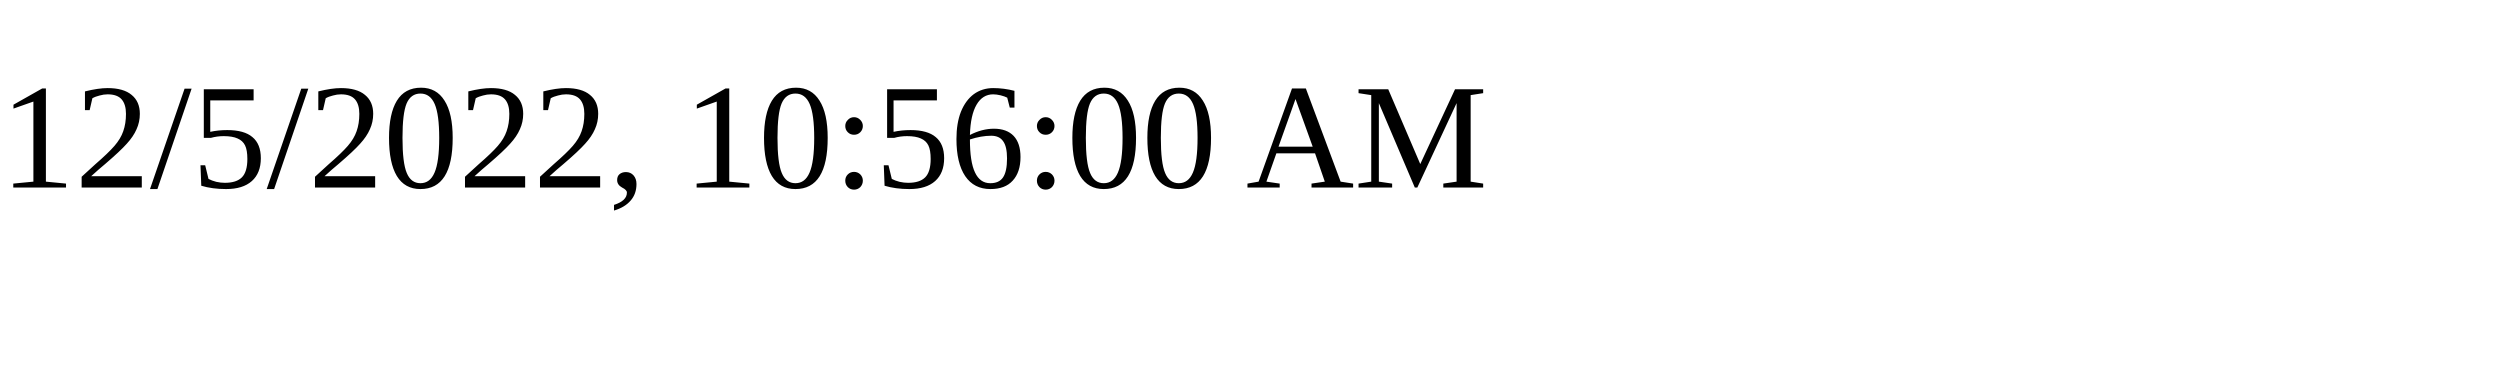
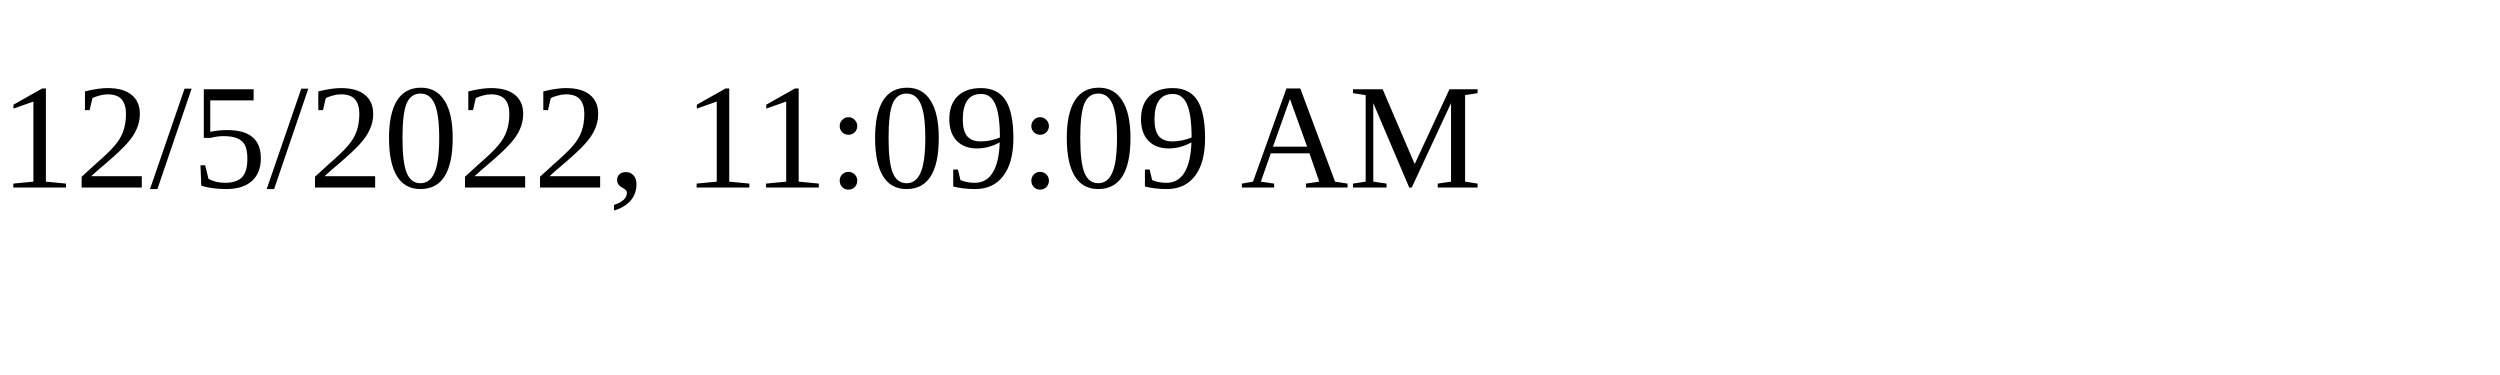
<svg xmlns="http://www.w3.org/2000/svg" height="30" width="200">
-   <text x="0" y="15">12/5/2022, 10:56:00 AM</text>
+   <text x="0" y="15">12/5/2022, 11:09:09 AM</text>
</svg>
